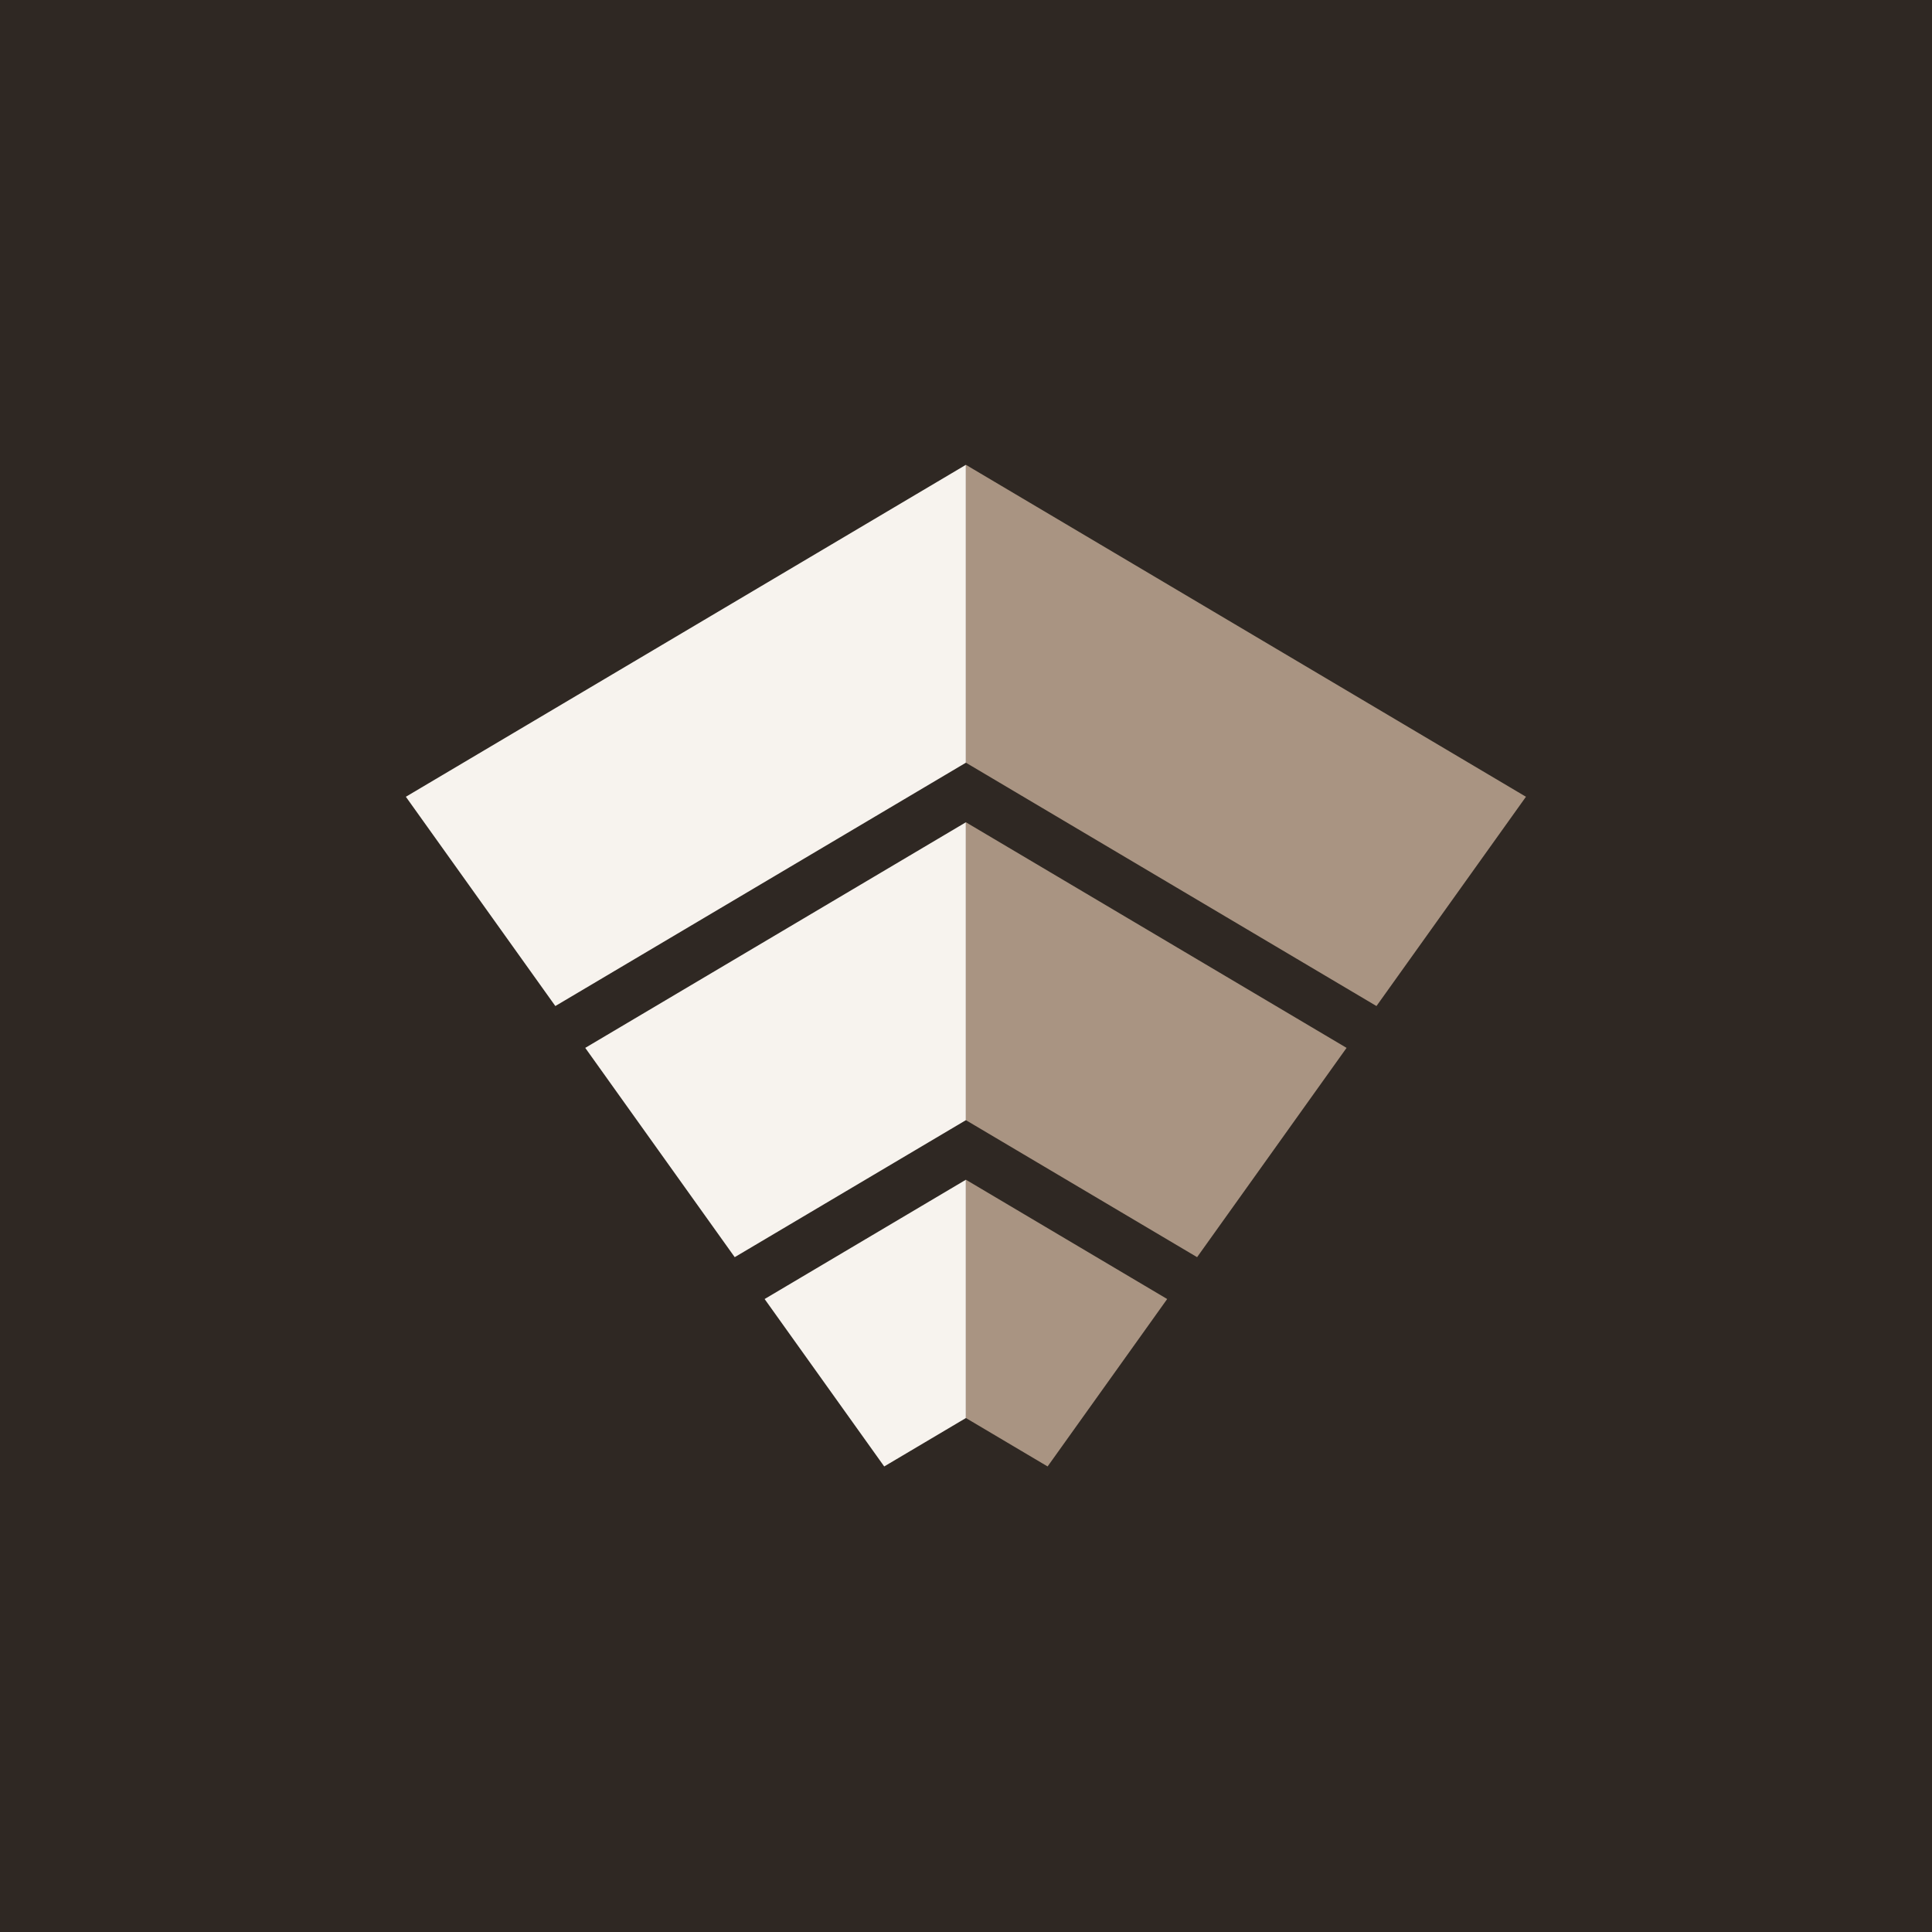
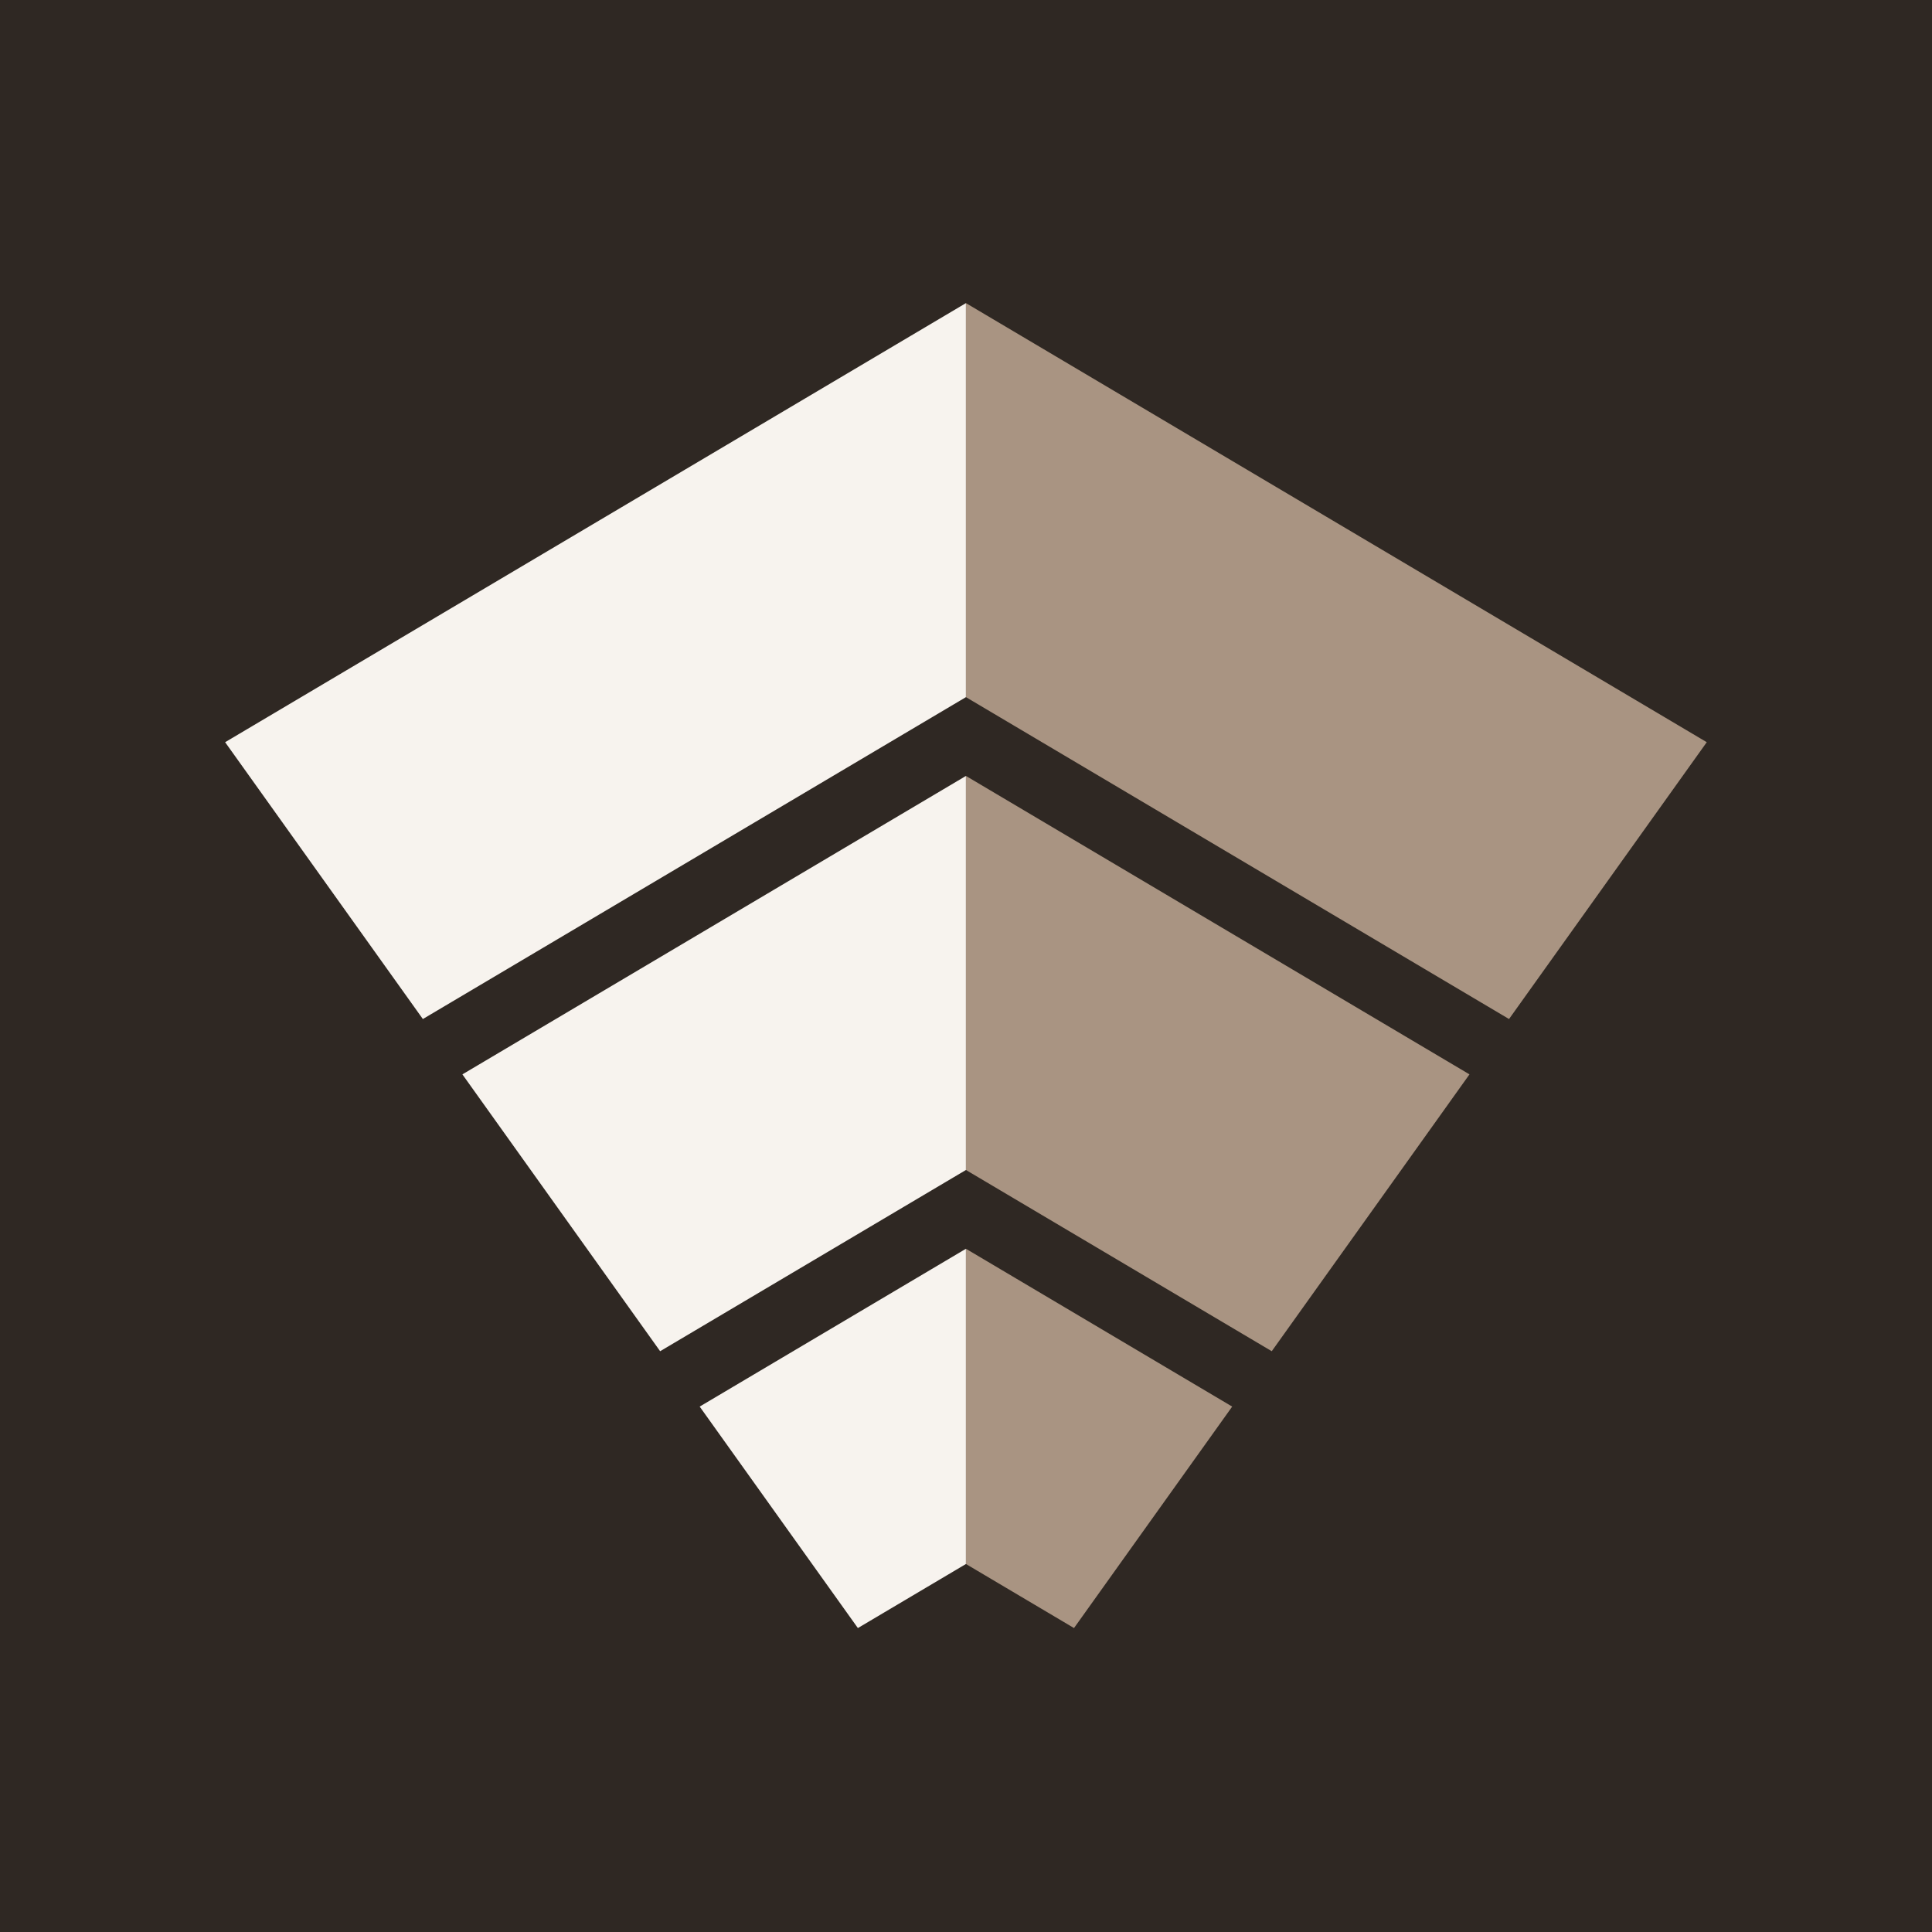
<svg xmlns="http://www.w3.org/2000/svg" viewBox="0 0 166 166">
  <rect x="0" y="0" width="166" height="166" fill="#2F2823" />
-   <g transform="translate(2.06,2.06) scale(0.979)">
+   <g transform="translate(-24.06,-24.06) scale(1.295)">
    <path d="M33.516 67.823L46.635 86.19L82.668 64.833V38.69L33.516 67.823Z" fill="#F7F3EE" />
    <path d="M49.259 89.862L62.378 108.23L82.668 96.206V70.061L49.259 89.862Z" fill="#F7F3EE" />
    <path d="M65.002 111.904L75.498 126.598L82.668 122.348V101.434L82.44 101.568L65.002 111.904Z" fill="#F7F3EE" />
    <path d="M131.82 67.823L118.701 86.19L82.668 64.833V38.69L131.82 67.823Z" fill="#A99482" />
    <path d="M116.077 89.862L102.958 108.23L82.668 96.206V70.061L116.077 89.862Z" fill="#A99482" />
    <path d="M100.333 111.904L89.838 126.598L82.668 122.348V101.434L82.896 101.568L100.333 111.904Z" fill="#A99482" />
  </g>
</svg>
